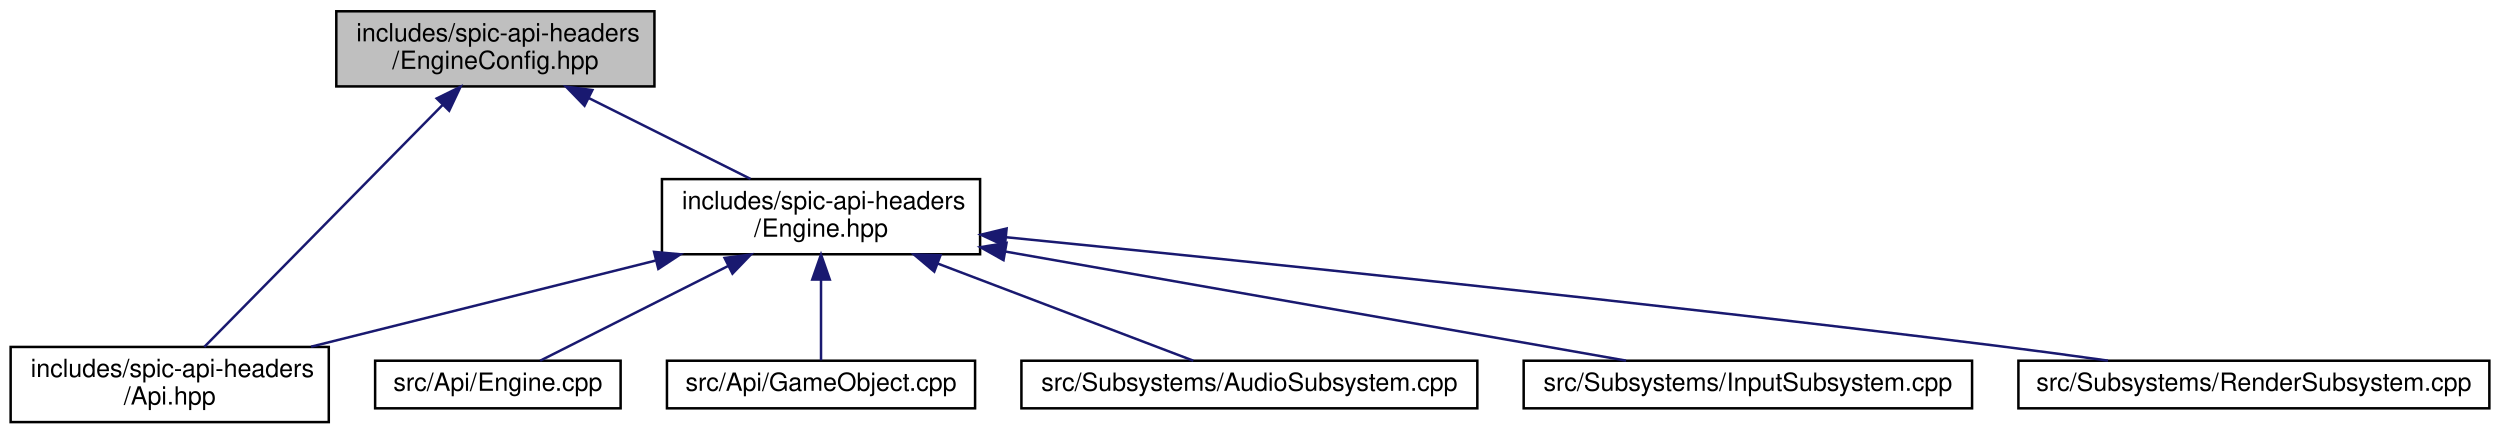
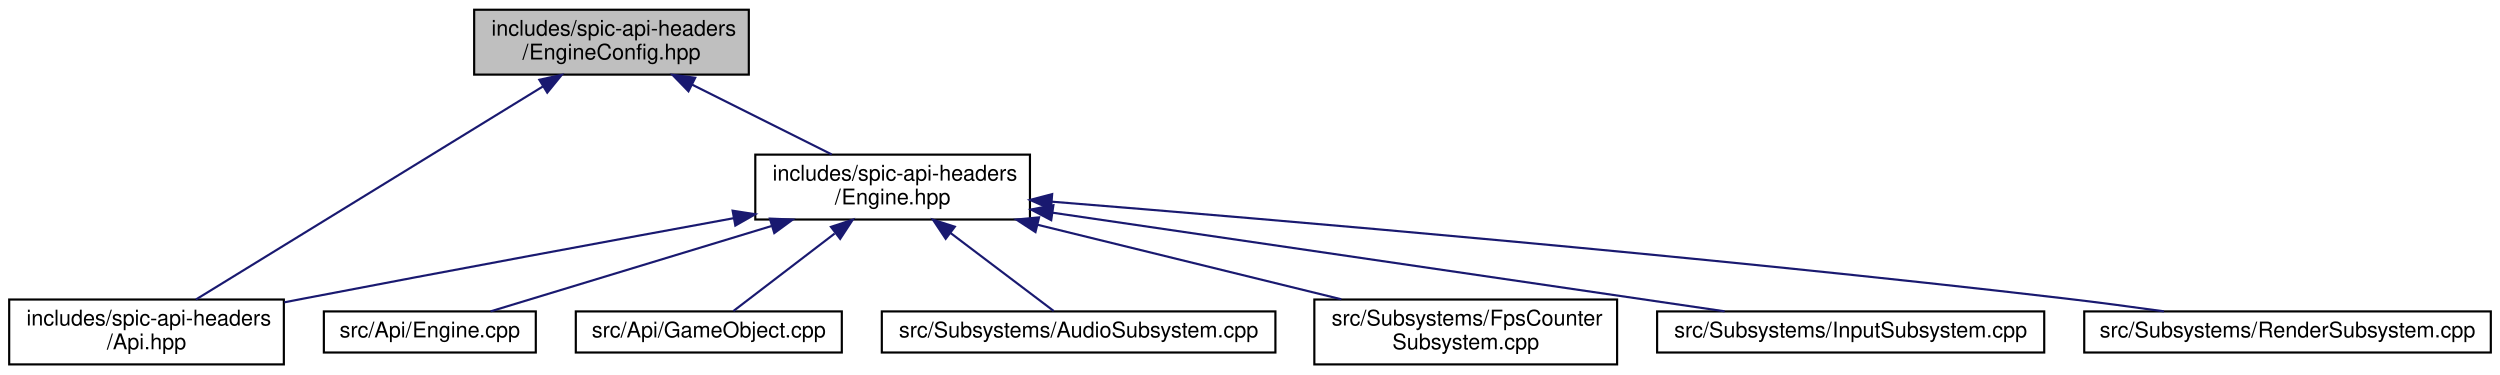
- <svg xmlns="http://www.w3.org/2000/svg" xmlns:xlink="http://www.w3.org/1999/xlink" width="998pt" height="173pt" viewBox="0.00 0.00 997.50 173.00">
+ <svg xmlns="http://www.w3.org/2000/svg" xmlns:xlink="http://www.w3.org/1999/xlink" width="1156pt" height="173pt" viewBox="0.00 0.00 1155.50 173.00">
  <g id="graph0" class="graph" transform="scale(1 1) rotate(0) translate(4 169)">
    <g id="node1" class="node">
      <g id="a_node1">
        <a xlink:title=" ">
-           <polygon fill="#bfbfbf" stroke="black" points="130,-134.5 130,-164.5 257,-164.5 257,-134.5 130,-134.5" />
-           <text text-anchor="start" x="138" y="-152.5" font-family="Helvetica,sans-Serif" font-size="10.00">includes/spic-api-headers</text>
-           <text text-anchor="middle" x="193.5" y="-141.5" font-family="Helvetica,sans-Serif" font-size="10.00">/EngineConfig.hpp</text>
+           <polygon fill="#bfbfbf" stroke="black" points="215,-134.5 215,-164.5 342,-164.5 342,-134.5 215,-134.5" />
+           <text text-anchor="start" x="223" y="-152.5" font-family="Helvetica,sans-Serif" font-size="10.00">includes/spic-api-headers</text>
+           <text text-anchor="middle" x="278.5" y="-141.5" font-family="Helvetica,sans-Serif" font-size="10.00">/EngineConfig.hpp</text>
        </a>
      </g>
    </g>
    <g id="node2" class="node">
      <g id="a_node2">
        <a xlink:href="Api_8hpp.html" target="_top" xlink:title=" ">
          <polygon fill="none" stroke="black" points="0,-0.5 0,-30.5 127,-30.5 127,-0.5 0,-0.5" />
          <text text-anchor="start" x="8" y="-18.5" font-family="Helvetica,sans-Serif" font-size="10.00">includes/spic-api-headers</text>
          <text text-anchor="middle" x="63.5" y="-7.5" font-family="Helvetica,sans-Serif" font-size="10.00">/Api.hpp</text>
        </a>
      </g>
    </g>
    <g id="edge1" class="edge">
-       <path fill="none" stroke="midnightblue" d="M172.57,-127.25C145.78,-100.04 100.12,-53.68 77.31,-30.52" />
-       <polygon fill="midnightblue" stroke="midnightblue" points="170.08,-129.7 179.59,-134.37 175.06,-124.79 170.08,-129.7" />
+       <path fill="none" stroke="midnightblue" d="M246.95,-129.13C203.15,-102.24 124.94,-54.22 86.34,-30.52" />
+       <polygon fill="midnightblue" stroke="midnightblue" points="245.14,-132.12 255.49,-134.37 248.8,-126.16 245.14,-132.12" />
    </g>
    <g id="node3" class="node">
      <g id="a_node3">
        <a xlink:href="Engine_8hpp.html" target="_top" xlink:title=" ">
-           <polygon fill="none" stroke="black" points="260,-67.5 260,-97.5 387,-97.5 387,-67.5 260,-67.5" />
-           <text text-anchor="start" x="268" y="-85.5" font-family="Helvetica,sans-Serif" font-size="10.00">includes/spic-api-headers</text>
-           <text text-anchor="middle" x="323.5" y="-74.5" font-family="Helvetica,sans-Serif" font-size="10.00">/Engine.hpp</text>
+           <polygon fill="none" stroke="black" points="345,-67.5 345,-97.5 472,-97.5 472,-67.5 345,-67.5" />
+           <text text-anchor="start" x="353" y="-85.5" font-family="Helvetica,sans-Serif" font-size="10.00">includes/spic-api-headers</text>
+           <text text-anchor="middle" x="408.5" y="-74.5" font-family="Helvetica,sans-Serif" font-size="10.00">/Engine.hpp</text>
        </a>
      </g>
    </g>
    <g id="edge2" class="edge">
-       <path fill="none" stroke="midnightblue" d="M230.79,-129.85C251.35,-119.58 276.45,-107.03 295.35,-97.58" />
-       <polygon fill="midnightblue" stroke="midnightblue" points="229.09,-126.79 221.71,-134.4 232.22,-133.05 229.09,-126.79" />
+       <path fill="none" stroke="midnightblue" d="M315.79,-129.85C336.35,-119.58 361.45,-107.03 380.35,-97.58" />
+       <polygon fill="midnightblue" stroke="midnightblue" points="314.09,-126.79 306.71,-134.4 317.22,-133.05 314.09,-126.79" />
    </g>
-     <g id="edge8" class="edge">
-       <path fill="none" stroke="midnightblue" d="M257.44,-64.98C214.97,-54.37 160.38,-40.72 119.94,-30.61" />
-       <polygon fill="midnightblue" stroke="midnightblue" points="256.85,-68.45 267.4,-67.48 258.55,-61.66 256.85,-68.45" />
+     <g id="edge9" class="edge">
+       <path fill="none" stroke="midnightblue" d="M335.02,-68.11C280.26,-58.08 203.66,-43.9 136.5,-31 133.45,-30.41 130.34,-29.81 127.19,-29.2" />
+       <polygon fill="midnightblue" stroke="midnightblue" points="334.51,-71.58 344.98,-69.94 335.77,-64.69 334.51,-71.58" />
    </g>
    <g id="node4" class="node">
      <g id="a_node4">
        <a xlink:href="Engine_8cpp.html" target="_top" xlink:title=" ">
          <polygon fill="none" stroke="black" points="145.5,-6 145.5,-25 243.5,-25 243.5,-6 145.5,-6" />
          <text text-anchor="middle" x="194.5" y="-13" font-family="Helvetica,sans-Serif" font-size="10.00">src/Api/Engine.cpp</text>
        </a>
      </g>
    </g>
    <g id="edge3" class="edge">
-       <path fill="none" stroke="midnightblue" d="M286.39,-62.8C261.66,-50.34 230.33,-34.56 211.38,-25.01" />
-       <polygon fill="midnightblue" stroke="midnightblue" points="285,-66.02 295.51,-67.4 288.15,-59.77 285,-66.02" />
+       <path fill="none" stroke="midnightblue" d="M352.56,-64.51C310.8,-51.83 255.48,-35.02 222.58,-25.03" />
+       <polygon fill="midnightblue" stroke="midnightblue" points="351.74,-67.92 362.33,-67.48 353.78,-61.22 351.74,-67.92" />
    </g>
    <g id="node5" class="node">
      <g id="a_node5">
        <a xlink:href="GameObject_8cpp.html" target="_top" xlink:title=" ">
          <polygon fill="none" stroke="black" points="262,-6 262,-25 385,-25 385,-6 262,-6" />
          <text text-anchor="middle" x="323.5" y="-13" font-family="Helvetica,sans-Serif" font-size="10.00">src/Api/GameObject.cpp</text>
        </a>
      </g>
    </g>
    <g id="edge4" class="edge">
-       <path fill="none" stroke="midnightblue" d="M323.5,-57.25C323.5,-46.02 323.5,-33.38 323.5,-25.19" />
-       <polygon fill="midnightblue" stroke="midnightblue" points="320,-57.4 323.5,-67.4 327,-57.4 320,-57.4" />
+       <path fill="none" stroke="midnightblue" d="M381.7,-61.01C365.92,-48.94 346.78,-34.3 334.87,-25.19" />
+       <polygon fill="midnightblue" stroke="midnightblue" points="379.99,-64.1 390.06,-67.4 384.24,-58.54 379.99,-64.1" />
    </g>
    <g id="node6" class="node">
      <g id="a_node6">
        <a xlink:href="AudioSubsystem_8cpp.html" target="_top" xlink:title=" ">
          <polygon fill="none" stroke="black" points="403.5,-6 403.5,-25 585.5,-25 585.5,-6 403.5,-6" />
          <text text-anchor="middle" x="494.5" y="-13" font-family="Helvetica,sans-Serif" font-size="10.00">src/Subsystems/AudioSubsystem.cpp</text>
        </a>
      </g>
    </g>
    <g id="edge5" class="edge">
-       <path fill="none" stroke="midnightblue" d="M370.11,-63.78C403.26,-51.18 446.34,-34.81 472.12,-25.01" />
-       <polygon fill="midnightblue" stroke="midnightblue" points="368.71,-60.57 360.6,-67.4 371.2,-67.11 368.71,-60.57" />
+       <path fill="none" stroke="midnightblue" d="M435.17,-61.34C451.22,-49.21 470.83,-34.39 483,-25.19" />
+       <polygon fill="midnightblue" stroke="midnightblue" points="433.03,-58.57 427.16,-67.4 437.25,-64.16 433.03,-58.57" />
    </g>
    <g id="node7" class="node">
      <g id="a_node7">
-         <a xlink:href="InputSubsystem_8cpp.html" target="_top" xlink:title=" ">
-           <polygon fill="none" stroke="black" points="604,-6 604,-25 783,-25 783,-6 604,-6" />
-           <text text-anchor="middle" x="693.5" y="-13" font-family="Helvetica,sans-Serif" font-size="10.00">src/Subsystems/InputSubsystem.cpp</text>
+         <a xlink:href="FpsCounterSubsystem_8cpp.html" target="_top" xlink:title=" ">
+           <polygon fill="none" stroke="black" points="603.5,-0.5 603.5,-30.5 743.5,-30.5 743.5,-0.5 603.5,-0.5" />
+           <text text-anchor="start" x="611.5" y="-18.5" font-family="Helvetica,sans-Serif" font-size="10.00">src/Subsystems/FpsCounter</text>
+           <text text-anchor="middle" x="673.5" y="-7.5" font-family="Helvetica,sans-Serif" font-size="10.00">Subsystem.cpp</text>
        </a>
      </g>
    </g>
    <g id="edge6" class="edge">
-       <path fill="none" stroke="midnightblue" d="M397.23,-68.55C470.79,-55.63 581.69,-36.14 644.87,-25.04" />
-       <polygon fill="midnightblue" stroke="midnightblue" points="396.35,-65.15 387.11,-70.33 397.56,-72.04 396.35,-65.15" />
+       <path fill="none" stroke="midnightblue" d="M475.56,-65.05C518.88,-54.43 574.67,-40.74 615.97,-30.61" />
+       <polygon fill="midnightblue" stroke="midnightblue" points="474.55,-61.69 465.67,-67.48 476.22,-68.49 474.55,-61.69" />
    </g>
    <g id="node8" class="node">
      <g id="a_node8">
-         <a xlink:href="RenderSubsystem_8cpp.html" target="_top" xlink:title=" ">
-           <polygon fill="none" stroke="black" points="801.5,-6 801.5,-25 989.5,-25 989.5,-6 801.5,-6" />
-           <text text-anchor="middle" x="895.5" y="-13" font-family="Helvetica,sans-Serif" font-size="10.00">src/Subsystems/RenderSubsystem.cpp</text>
+         <a xlink:href="InputSubsystem_8cpp.html" target="_top" xlink:title=" ">
+           <polygon fill="none" stroke="black" points="762,-6 762,-25 941,-25 941,-6 762,-6" />
+           <text text-anchor="middle" x="851.5" y="-13" font-family="Helvetica,sans-Serif" font-size="10.00">src/Subsystems/InputSubsystem.cpp</text>
        </a>
      </g>
    </g>
    <g id="edge7" class="edge">
-       <path fill="none" stroke="midnightblue" d="M397.4,-74.29C489.87,-65.1 653.07,-48.32 792.5,-31 807.02,-29.2 822.66,-27.08 837.26,-25.04" />
-       <polygon fill="midnightblue" stroke="midnightblue" points="396.9,-70.83 387.3,-75.3 397.59,-77.79 396.9,-70.83" />
+       <path fill="none" stroke="midnightblue" d="M482.55,-70.63C569.92,-57.82 713.38,-36.77 793.23,-25.05" />
+       <polygon fill="midnightblue" stroke="midnightblue" points="481.83,-67.2 472.44,-72.12 482.85,-74.13 481.83,-67.2" />
+     </g>
+     <g id="node9" class="node">
+       <g id="a_node9">
+         <a xlink:href="RenderSubsystem_8cpp.html" target="_top" xlink:title=" ">
+           <polygon fill="none" stroke="black" points="959.5,-6 959.5,-25 1147.5,-25 1147.5,-6 959.5,-6" />
+           <text text-anchor="middle" x="1053.5" y="-13" font-family="Helvetica,sans-Serif" font-size="10.00">src/Subsystems/RenderSubsystem.cpp</text>
+         </a>
+       </g>
+     </g>
+     <g id="edge8" class="edge">
+       <path fill="none" stroke="midnightblue" d="M482.13,-75.74C586.49,-67.33 783.35,-50.54 950.5,-31 965.39,-29.26 981.45,-27.12 996.36,-25.03" />
+       <polygon fill="midnightblue" stroke="midnightblue" points="481.71,-72.27 472.02,-76.55 482.27,-79.24 481.71,-72.27" />
    </g>
  </g>
</svg>
